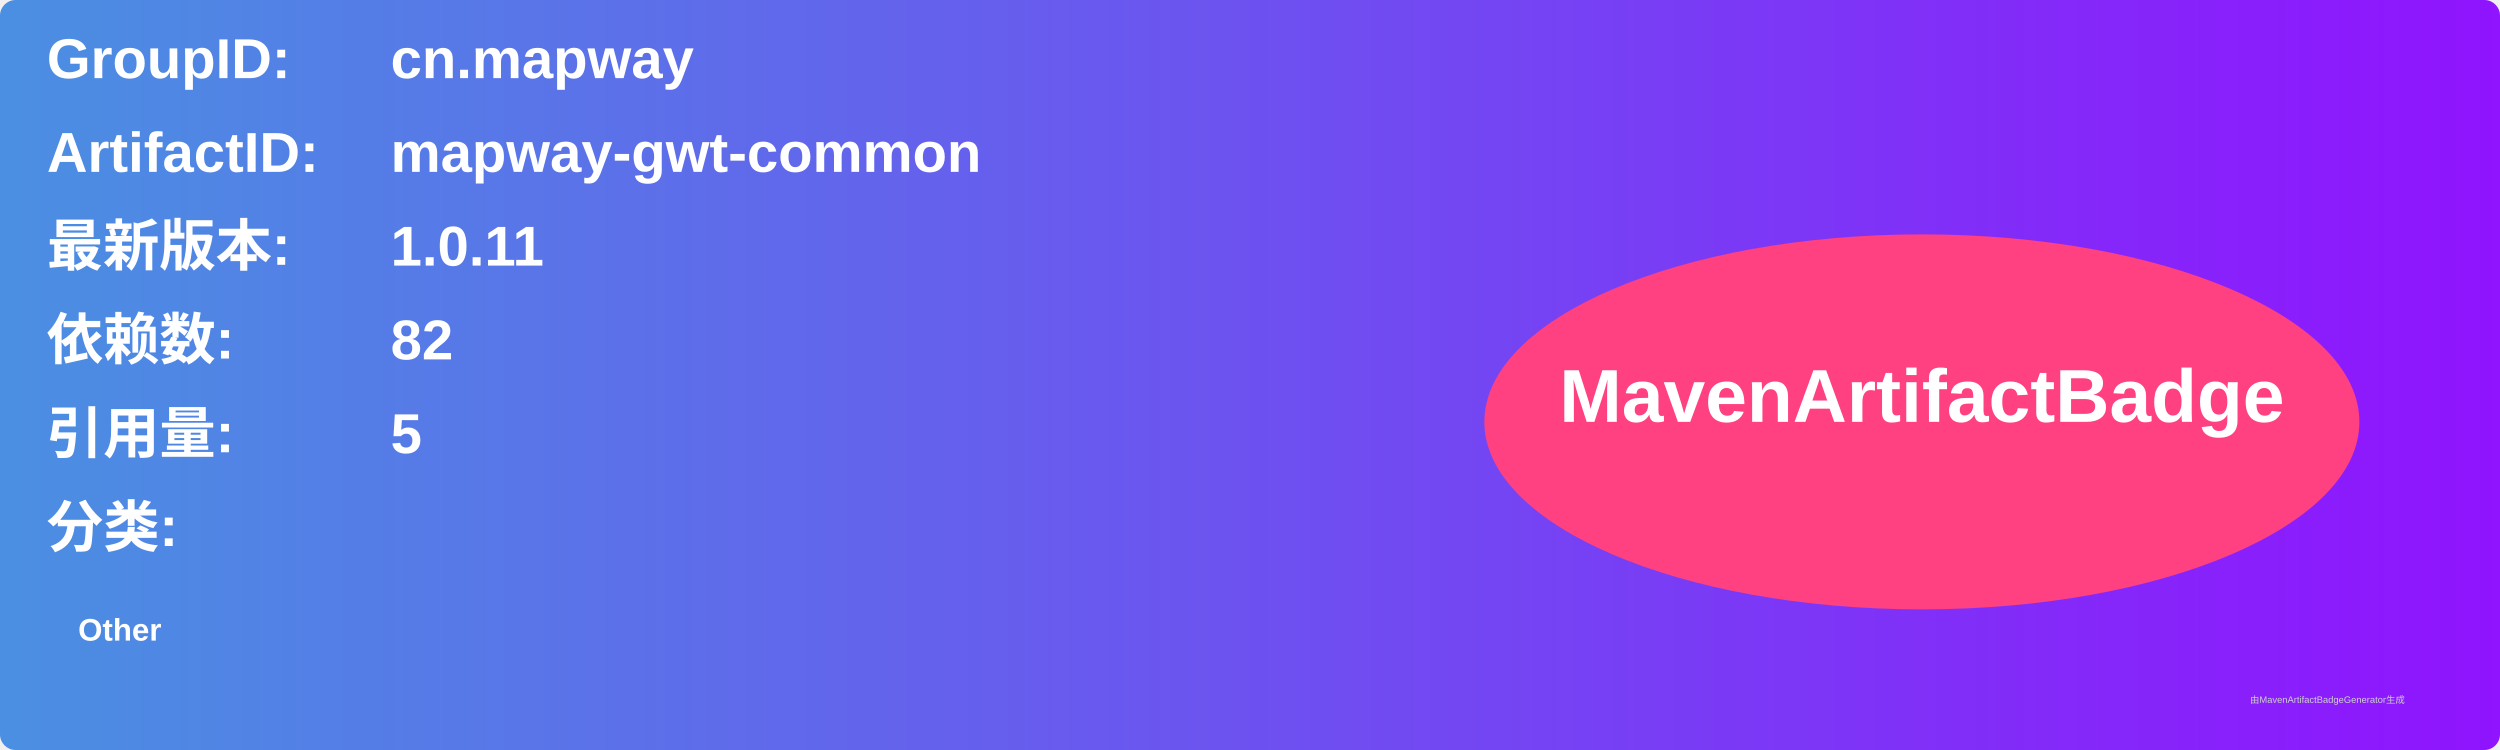
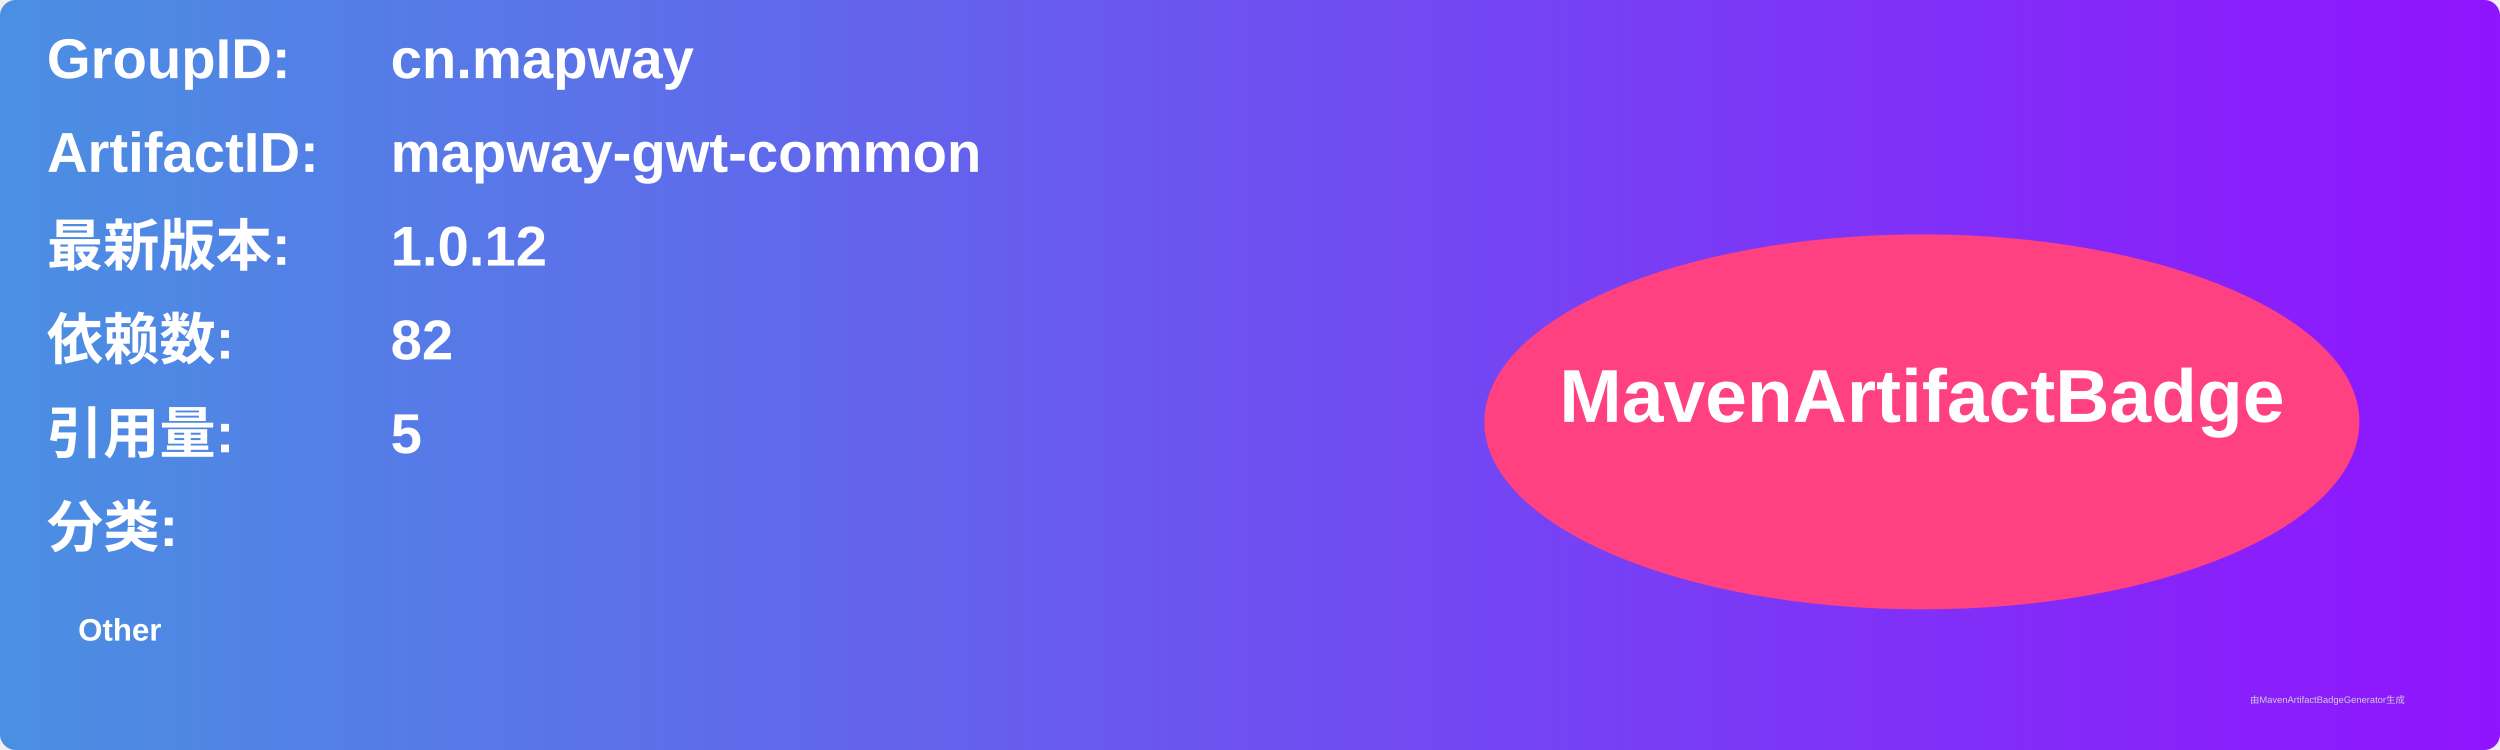
<svg xmlns="http://www.w3.org/2000/svg" width="800" height="240" viewBox="0 0 800 240">
  <linearGradient id="grad" x1="0%" y1="0%" x2="100%" y2="0%">
    <stop offset="0%" stop-color="#4a90e2" />
    <stop offset="100%" stop-color="#9013fe" />
  </linearGradient>
  <rect width="100%" height="100%" rx="5" ry="5" fill="url(#grad)" />
  <g transform="translate(15, 15)">
    <text x="0" y="10" font-family="Arial" font-size="18" fill="white" font-weight="bold" width="260">GroupID:</text>
    <text x="110" y="10" font-family="Arial" font-size="18" fill="white" font-weight="bold" width="460">cn.mapway</text>
    <text x="0" y="40" font-family="Arial" font-size="18" fill="white" font-weight="bold" width="260">ArtifactID:</text>
    <text x="110" y="40" font-family="Arial" font-size="18" fill="white" font-weight="bold" width="460">mapway-gwt-common</text>
    <text x="0" y="70" font-family="Arial" font-size="18" fill="white" font-weight="bold">最新版本:</text>
    <text x="110" y="70" font-family="Arial" font-size="18" fill="white" font-weight="bold">
-       <tspan font-weight="bold">1.0.11</tspan>
+       <tspan font-weight="bold">1.0.12</tspan>
    </text>
    <text x="0" y="100" font-family="Arial" font-size="18" fill="white" font-weight="bold">依赖数: </text>
    <text x="110" y="100" font-family="Arial" font-size="18" fill="white">
      <tspan font-weight="bold">82</tspan>
    </text>
    <text x="0" y="130" font-family="Arial" font-size="18" fill="white" font-weight="bold">引用量: </text>
    <text x="110" y="130" font-family="Arial" font-size="18" fill="white">
      <tspan font-weight="bold">5</tspan>
    </text>
    <text x="0" y="160" font-family="Arial" font-size="18" fill="white" font-weight="bold">分类:</text>
    <text x="10" y="190" font-family="Arial" font-size="10" fill="white">
      <tspan font-weight="bold">Other</tspan>
    </text>
    <ellipse cx="600" cy="120" rx="140" ry="60" fill="#ff4081" />
    <text x="600" y="120" text-anchor="middle" font-family="Arial" font-size="24" fill="white" font-weight="bold">MavenArtifactBadge</text>
  </g>
  <text x="720" y="225" font-family="Arial" font-size="3" fill="#d0d0d0">由MavenArtifactBadgeGenerator生成</text>
</svg>
